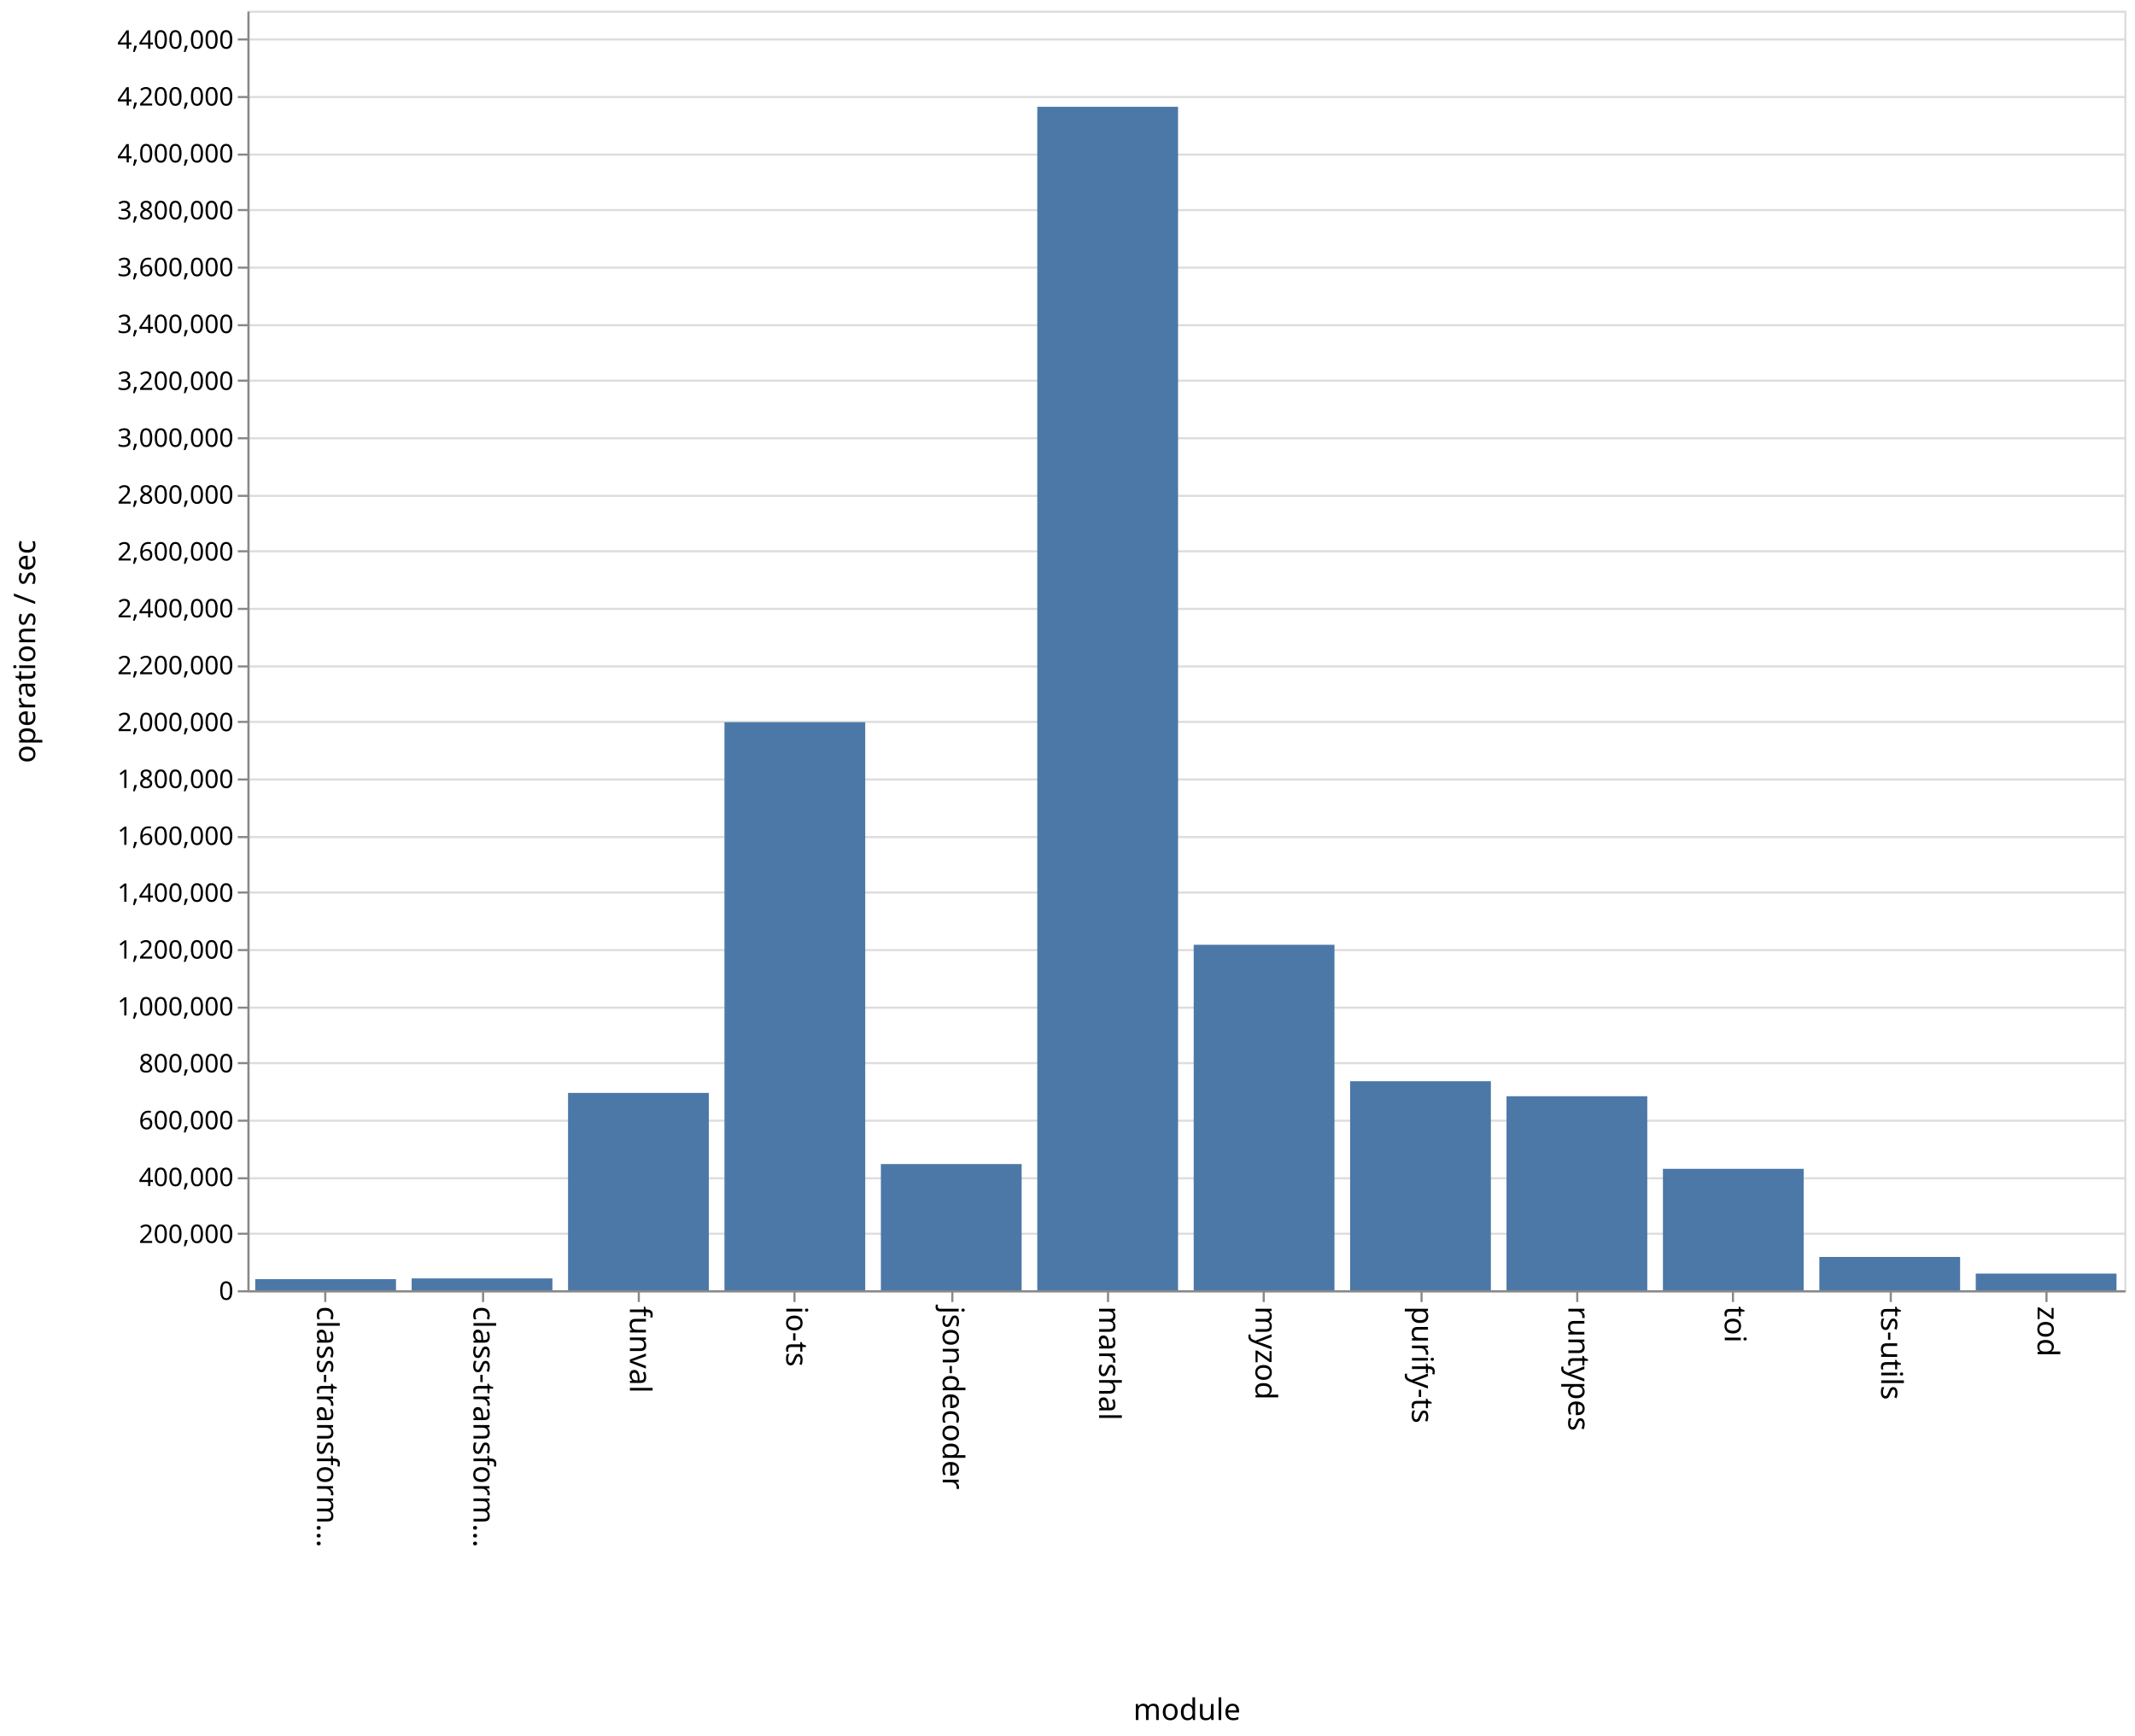
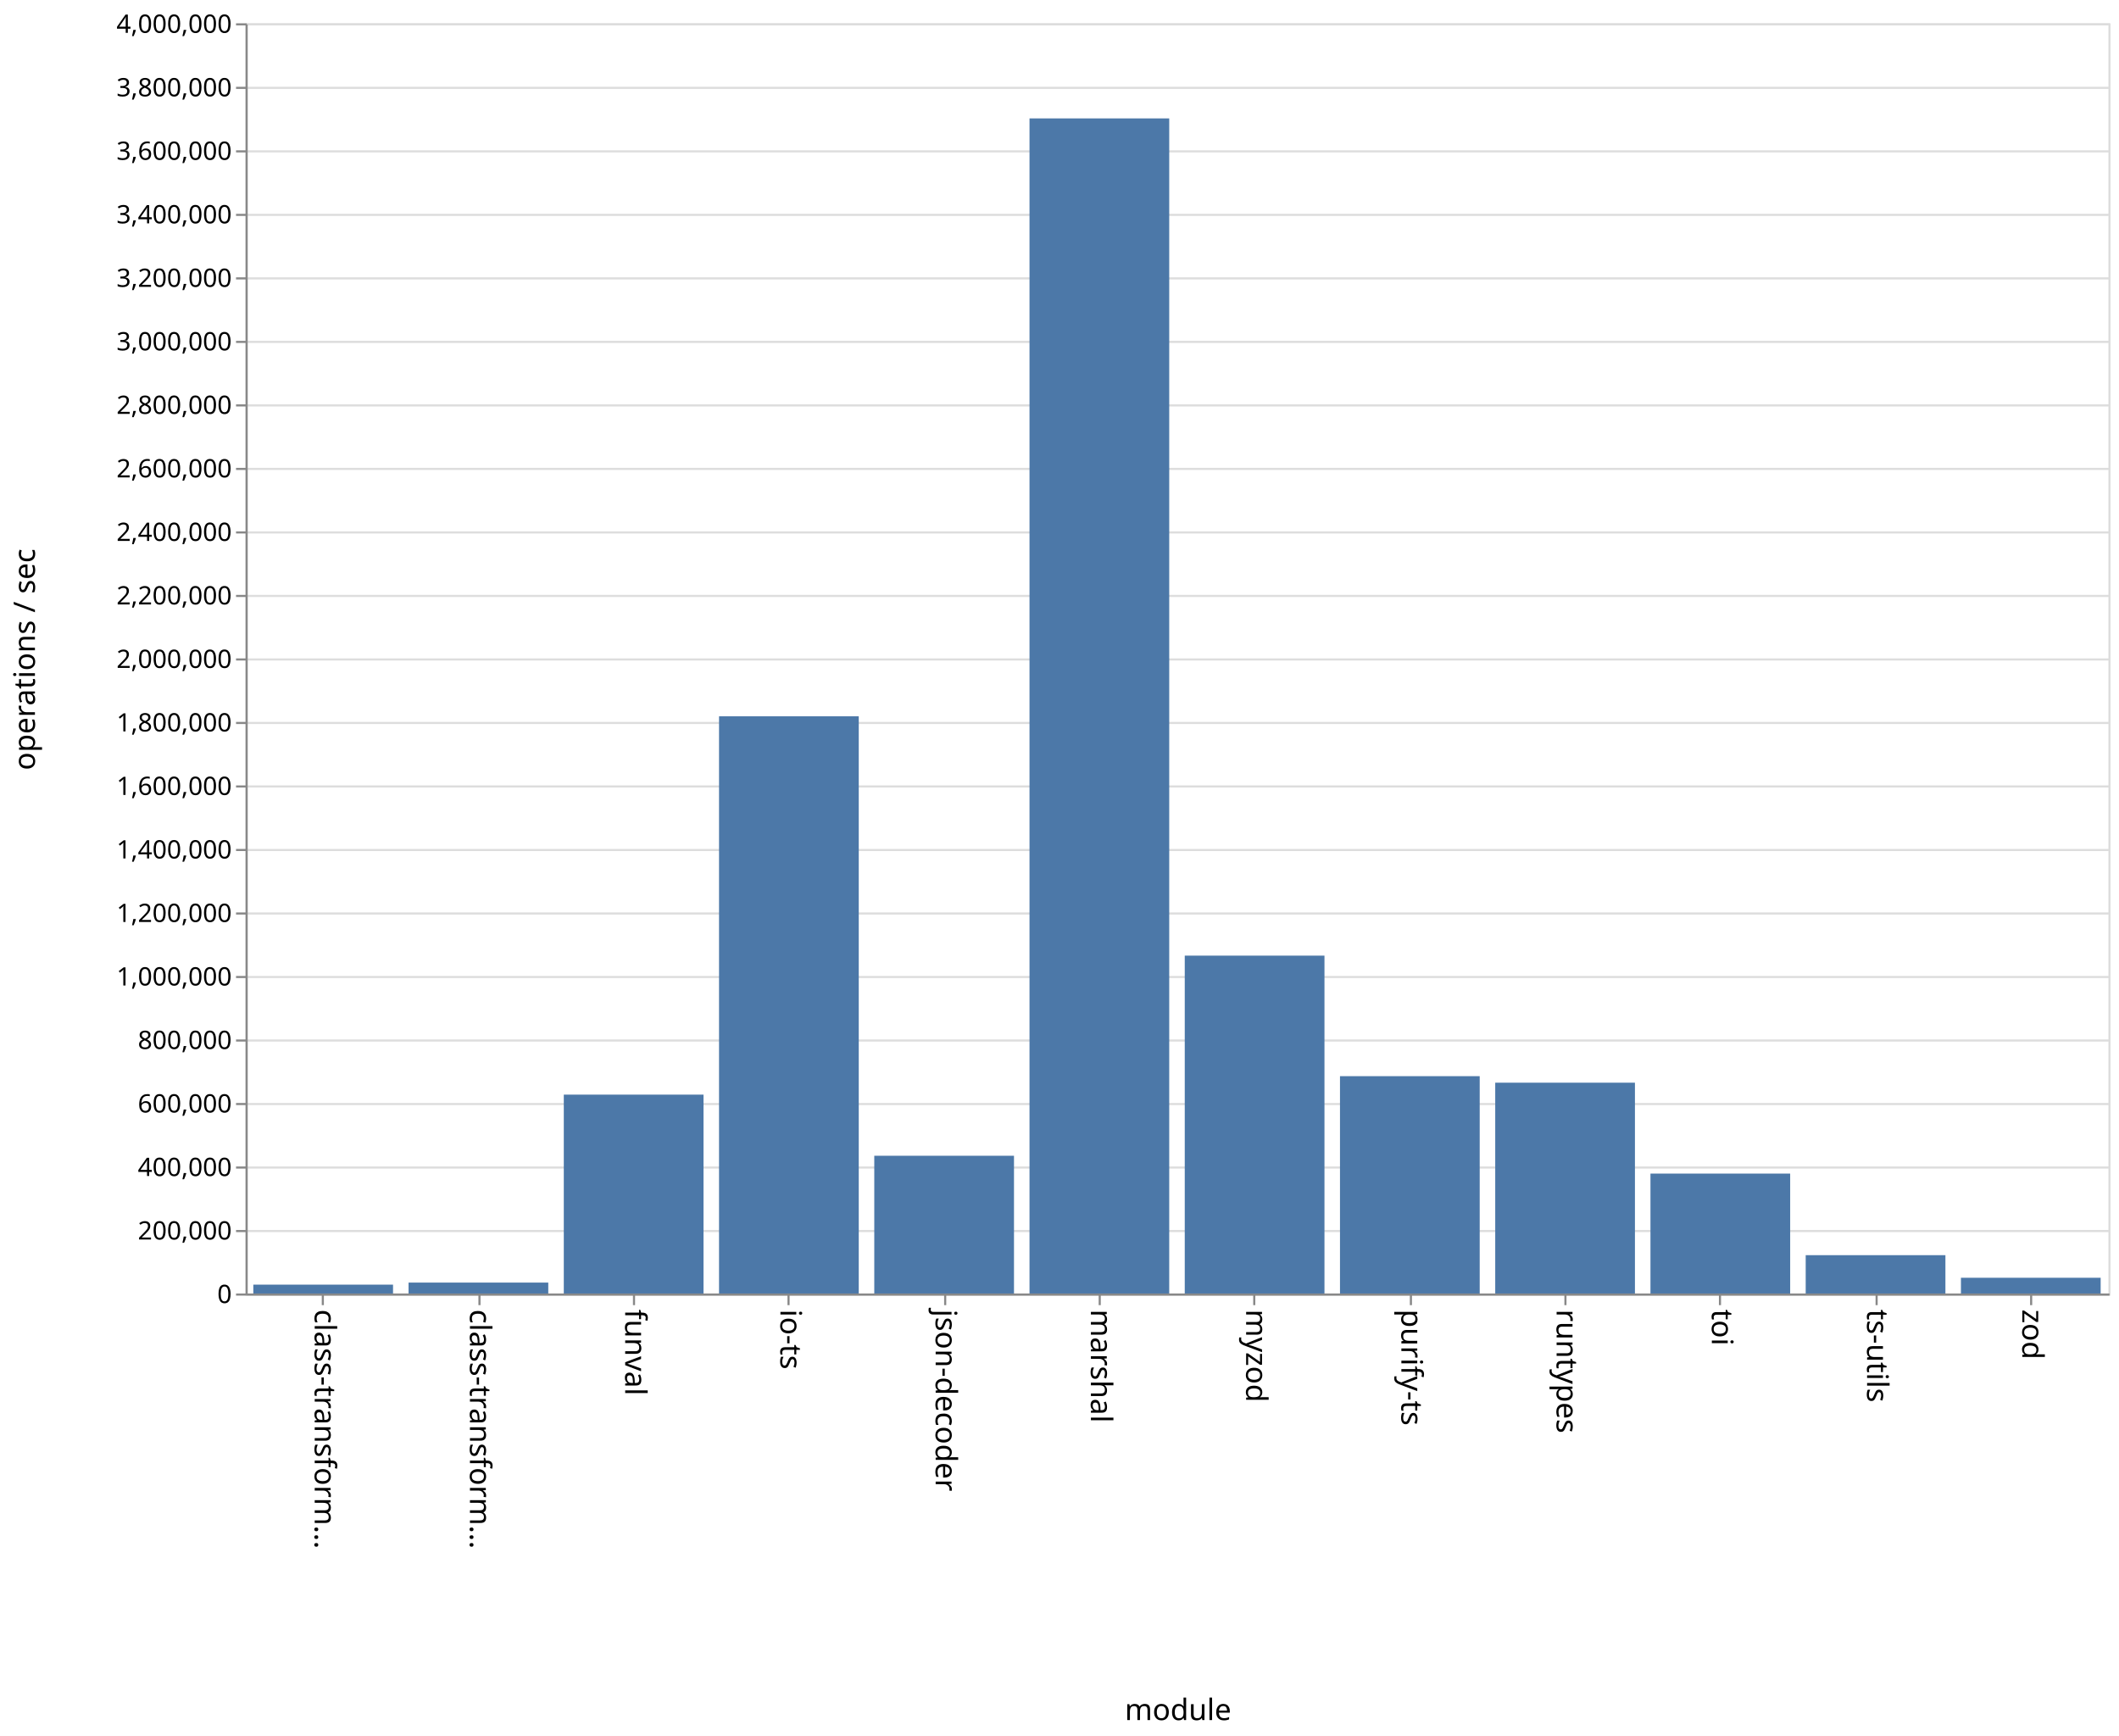
- <svg xmlns="http://www.w3.org/2000/svg" class="marks" width="1001" height="814">
-   <path fill="#fff" d="M0 0h1001v814H0z" />
+ <svg xmlns="http://www.w3.org/2000/svg" class="marks" width="1001" height="820">
+   <path fill="#fff" d="M0 0h1001v820H0z" />
  <g class="mark-group role-frame root">
-     <path class="background" d="M116.5 5.5h880v600h-880z" fill="none" stroke="#ddd" />
+     <path class="background" d="M116.5 11.5h880v600h-880z" fill="none" stroke="#ddd" />
    <g class="mark-group role-axis">
-       <path class="background" d="M116.5 5.5z" pointer-events="none" fill="none" />
+       <path class="background" d="M116.5 11.5z" pointer-events="none" fill="none" />
      <g class="mark-rule role-axis-grid" pointer-events="none" fill="none" stroke="#ddd">
-         <path d="M116.5 605.5h880M116.5 578.5h880M116.5 552.5h880M116.5 525.5h880M116.5 498.5h880M116.5 472.5h880M116.5 445.5h880M116.5 418.5h880M116.5 392.5h880M116.5 365.5h880M116.5 338.5h880M116.5 312.5h880M116.5 285.5h880M116.5 258.5h880M116.5 232.5h880M116.5 205.5h880M116.5 178.5h880M116.5 152.5h880M116.5 125.5h880M116.5 98.5h880M116.5 72.5h880M116.5 45.5h880M116.5 18.5h880" />
+         <path d="M116.5 611.5h880M116.5 581.5h880M116.5 551.5h880M116.5 521.5h880M116.5 491.5h880M116.5 461.5h880M116.5 431.5h880M116.5 401.5h880M116.5 371.5h880M116.5 341.5h880M116.5 311.5h880M116.5 281.5h880M116.5 251.5h880M116.5 221.5h880M116.5 191.5h880M116.5 161.5h880M116.5 131.5h880M116.5 101.5h880M116.5 71.5h880M116.5 41.5h880M116.5 11.5h880" />
      </g>
    </g>
    <g class="mark-group role-axis">
-       <path class="background" d="M116.5 605.5z" pointer-events="none" fill="none" />
+       <path class="background" d="M116.5 611.5z" pointer-events="none" fill="none" />
      <g class="mark-rule role-axis-tick" pointer-events="none" fill="none" stroke="#888">
-         <path d="M152.5 605.5v5M226.5 605.5v5M299.5 605.5v5M372.5 605.5v5M446.5 605.5v5M519.5 605.5v5M592.5 605.5v5M666.5 605.5v5M739.5 605.5v5M812.5 605.5v5M886.5 605.5v5M959.5 605.5v5" />
+         <path d="M152.5 611.5v5M226.5 611.5v5M299.5 611.5v5M372.5 611.5v5M446.5 611.5v5M519.5 611.5v5M592.5 611.5v5M666.5 611.5v5M739.5 611.5v5M812.5 611.5v5M886.5 611.5v5M959.5 611.5v5" />
      </g>
      <g class="mark-text role-axis-label" pointer-events="none" font-family="sans-serif" font-size="14">
-         <text transform="rotate(90 -231.917 380.583)">
+         <text transform="rotate(90 -234.917 383.583)">
                    class-transform…
                </text>
-         <text transform="rotate(90 -195.25 417.25)">
+         <text transform="rotate(90 -198.25 420.25)">
                    class-transform…
                </text>
-         <text transform="rotate(90 -158.583 453.917)">
+         <text transform="rotate(90 -161.583 456.917)">
                    funval
                </text>
-         <text transform="rotate(90 -121.917 490.583)">
+         <text transform="rotate(90 -124.917 493.583)">
                    io-ts
                </text>
-         <text transform="rotate(90 -85.25 527.25)">
+         <text transform="rotate(90 -88.25 530.25)">
                    json-decoder
                </text>
-         <text transform="rotate(90 -48.583 563.917)">
+         <text transform="rotate(90 -51.583 566.917)">
                    marshal
                </text>
-         <text transform="rotate(90 -11.917 600.583)">
+         <text transform="rotate(90 -14.917 603.583)">
                    myzod
                </text>
-         <text transform="rotate(90 24.75 637.25)">
+         <text transform="rotate(90 21.75 640.25)">
                    purify-ts
                </text>
-         <text transform="rotate(90 61.417 673.917)">
+         <text transform="rotate(90 58.417 676.917)">
                    runtypes
                </text>
-         <text transform="rotate(90 98.083 710.583)">
+         <text transform="rotate(90 95.083 713.583)">
                    toi
                </text>
-         <text transform="rotate(90 134.75 747.25)">
+         <text transform="rotate(90 131.75 750.25)">
                    ts-utils
                </text>
-         <text transform="rotate(90 171.417 783.917)">
+         <text transform="rotate(90 168.417 786.917)">
                    zod
                </text>
      </g>
-       <path fill="none" stroke="#888" d="M116.5 605.5h880" pointer-events="none" />
-       <text text-anchor="middle" transform="translate(556.5 806.5)" font-family="sans-serif" font-size="14" font-weight="400" pointer-events="none">
+       <path fill="none" stroke="#888" d="M116.5 611.5h880" pointer-events="none" />
+       <text text-anchor="middle" transform="translate(556.5 812.5)" font-family="sans-serif" font-size="14" font-weight="400" pointer-events="none">
                module
            </text>
    </g>
    <g class="mark-group role-axis">
-       <path class="background" d="M116.5 5.5z" pointer-events="none" fill="none" />
+       <path class="background" d="M116.5 11.5z" pointer-events="none" fill="none" />
      <g class="mark-rule role-axis-tick" pointer-events="none" fill="none" stroke="#888">
-         <path d="M116.5 605.5h-5M116.5 578.5h-5M116.5 552.5h-5M116.5 525.5h-5M116.5 498.5h-5M116.5 472.5h-5M116.5 445.5h-5M116.5 418.5h-5M116.5 392.5h-5M116.5 365.5h-5M116.5 338.5h-5M116.5 312.5h-5M116.5 285.5h-5M116.5 258.5h-5M116.5 232.5h-5M116.5 205.5h-5M116.5 178.5h-5M116.5 152.5h-5M116.5 125.5h-5M116.5 98.5h-5M116.5 72.5h-5M116.5 45.5h-5M116.5 18.5h-5" />
+         <path d="M116.5 611.5h-5M116.5 581.5h-5M116.5 551.5h-5M116.5 521.5h-5M116.5 491.5h-5M116.5 461.5h-5M116.5 431.5h-5M116.5 401.5h-5M116.5 371.5h-5M116.5 341.5h-5M116.5 311.5h-5M116.5 281.5h-5M116.5 251.5h-5M116.5 221.5h-5M116.5 191.5h-5M116.5 161.5h-5M116.5 131.5h-5M116.5 101.5h-5M116.5 71.5h-5M116.5 41.5h-5M116.5 11.5h-5" />
      </g>
      <g class="mark-text role-axis-label" pointer-events="none" text-anchor="end" font-family="sans-serif" font-size="12">
-         <text transform="translate(109.5 609.5)">
+         <text transform="translate(109.5 615.5)">
                    0
                </text>
-         <text transform="translate(109.5 582.833)">
+         <text transform="translate(109.5 585.5)">
                    200,000
                </text>
-         <text transform="translate(109.5 556.167)">
+         <text transform="translate(109.5 555.5)">
                    400,000
                </text>
-         <text transform="translate(109.5 529.5)">
+         <text transform="translate(109.5 525.5)">
                    600,000
                </text>
-         <text transform="translate(109.5 502.833)">
+         <text transform="translate(109.5 495.5)">
                    800,000
                </text>
-         <text transform="translate(109.5 476.167)">
+         <text transform="translate(109.5 465.5)">
                    1,000,000
                </text>
-         <text transform="translate(109.5 449.5)">
+         <text transform="translate(109.5 435.5)">
                    1,200,000
                </text>
-         <text transform="translate(109.5 422.833)">
+         <text transform="translate(109.5 405.5)">
                    1,400,000
                </text>
-         <text transform="translate(109.5 396.167)">
+         <text transform="translate(109.5 375.5)">
                    1,600,000
                </text>
-         <text transform="translate(109.5 369.5)">
+         <text transform="translate(109.5 345.5)">
                    1,800,000
                </text>
-         <text transform="translate(109.5 342.833)">
+         <text transform="translate(109.5 315.5)">
                    2,000,000
                </text>
-         <text transform="translate(109.5 316.167)">
+         <text transform="translate(109.5 285.5)">
                    2,200,000
                </text>
-         <text transform="translate(109.5 289.5)">
+         <text transform="translate(109.5 255.5)">
                    2,400,000
                </text>
-         <text transform="translate(109.5 262.833)">
+         <text transform="translate(109.5 225.5)">
                    2,600,000
                </text>
-         <text transform="translate(109.5 236.167)">
+         <text transform="translate(109.5 195.5)">
                    2,800,000
                </text>
-         <text transform="translate(109.5 209.5)">
+         <text transform="translate(109.5 165.5)">
                    3,000,000
                </text>
-         <text transform="translate(109.5 182.833)">
+         <text transform="translate(109.5 135.5)">
                    3,200,000
                </text>
-         <text transform="translate(109.5 156.167)">
+         <text transform="translate(109.5 105.5)">
                    3,400,000
                </text>
-         <text transform="translate(109.5 129.5)">
+         <text transform="translate(109.5 75.5)">
                    3,600,000
                </text>
-         <text transform="translate(109.5 102.833)">
+         <text transform="translate(109.5 45.5)">
                    3,800,000
                </text>
-         <text transform="translate(109.5 76.167)">
+         <text transform="translate(109.5 15.5)">
                    4,000,000
                </text>
-         <text transform="translate(109.5 49.5)">
-                     4,200,000
-                 </text>
-         <text transform="translate(109.5 22.833)">
-                     4,400,000
-                 </text>
      </g>
-       <path fill="none" stroke="#888" d="M116.5 605.5V5.5" pointer-events="none" />
-       <text text-anchor="middle" transform="rotate(-90 161 144.5)" font-family="sans-serif" font-size="14" font-weight="400" pointer-events="none">
+       <path fill="none" stroke="#888" d="M116.5 611.5v-600" pointer-events="none" />
+       <text text-anchor="middle" transform="rotate(-90 164 147.5)" font-family="sans-serif" font-size="14" font-weight="400" pointer-events="none">
                operations / sec
            </text>
    </g>
    <g class="mark-rect role-mark marks" fill="#4c78a8">
-       <path d="M119.667 599.797h66V605h-66zM193 599.448h66V605h-66zM266.333 512.46h66V605h-66zM339.667 338.644h66V605h-66zM413 545.828h66V605h-66zM486.333 50.073h66V605h-66zM559.667 443.004h66V605h-66zM633 506.98h66V605h-66zM706.333 514.03h66V605h-66zM779.667 548.059h66V605h-66zM853 589.387h66V605h-66zM926.333 597.183h66V605h-66z" />
+       <path d="M119.667 606.816h66V611h-66zM193 605.844h66V611h-66zM266.333 517.06h66V611h-66zM339.667 338.352h66V611h-66zM413 545.936h66V611h-66zM486.333 55.93h66V611h-66zM559.667 451.406h66V611h-66zM633 508.34h66V611h-66zM706.333 511.42h66V611h-66zM779.667 554.357h66V611h-66zM853 592.894h66V611h-66zM926.333 603.567h66V611h-66z" />
    </g>
  </g>
</svg>
